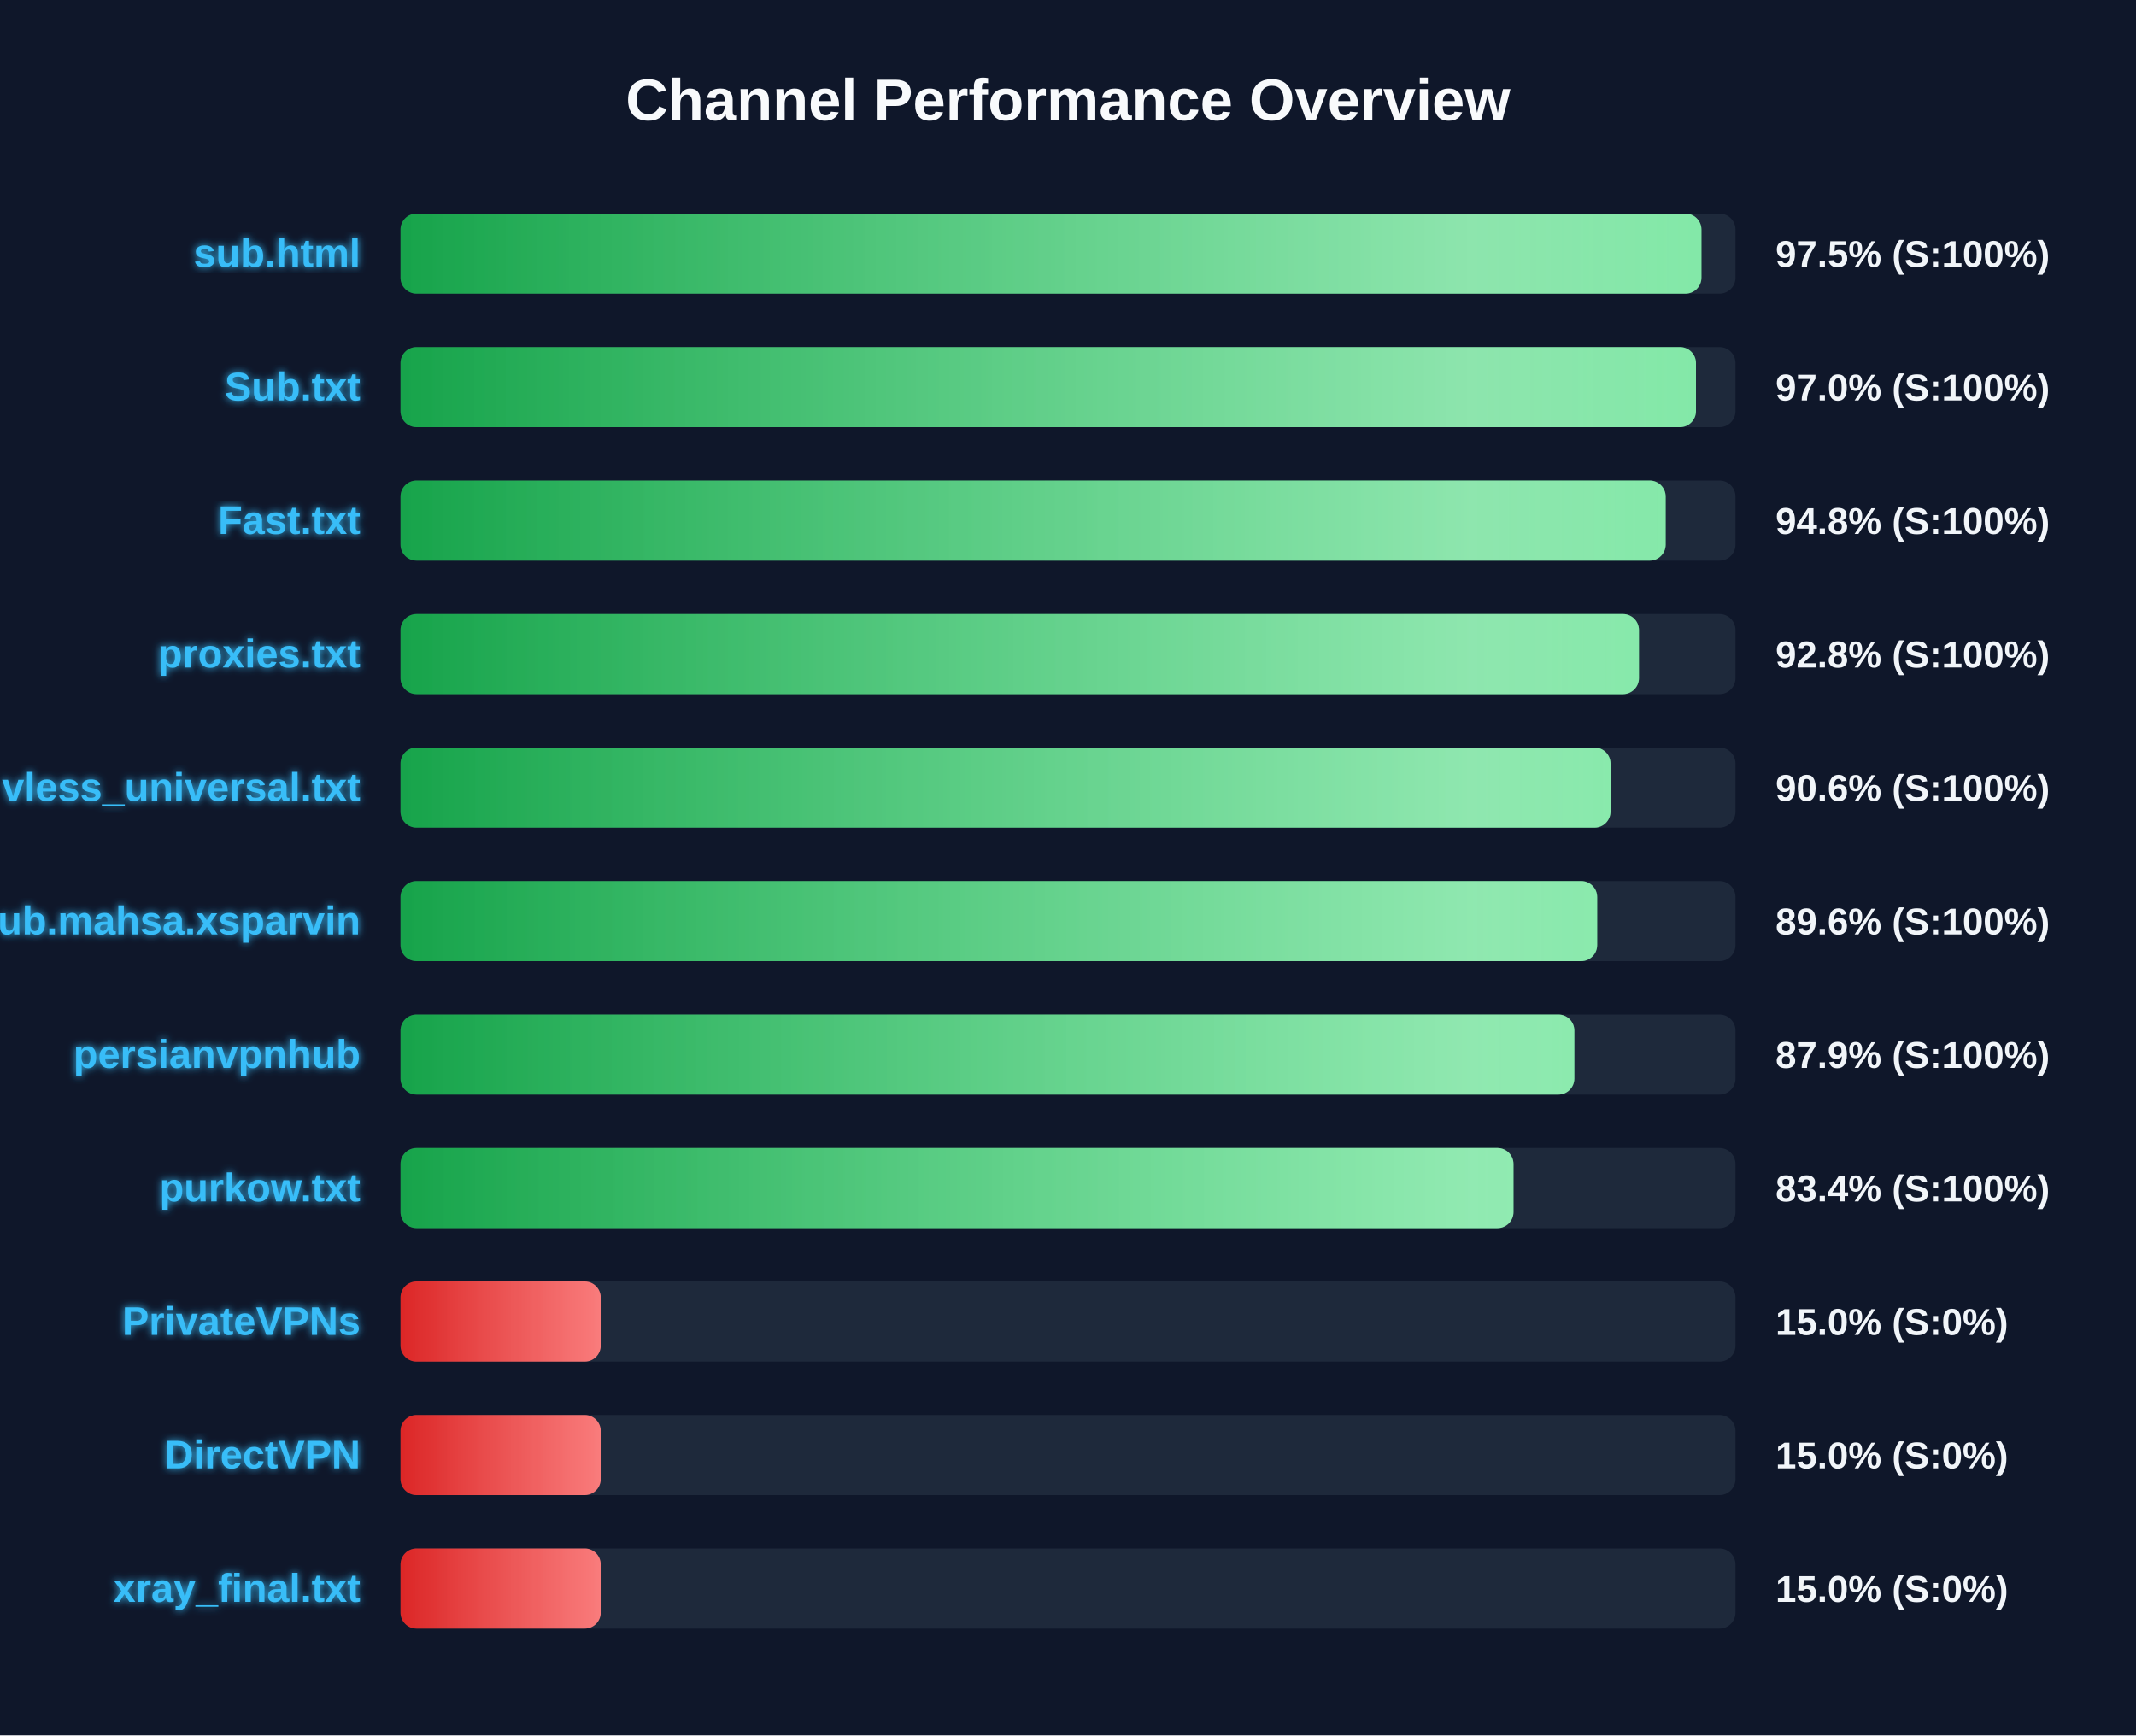
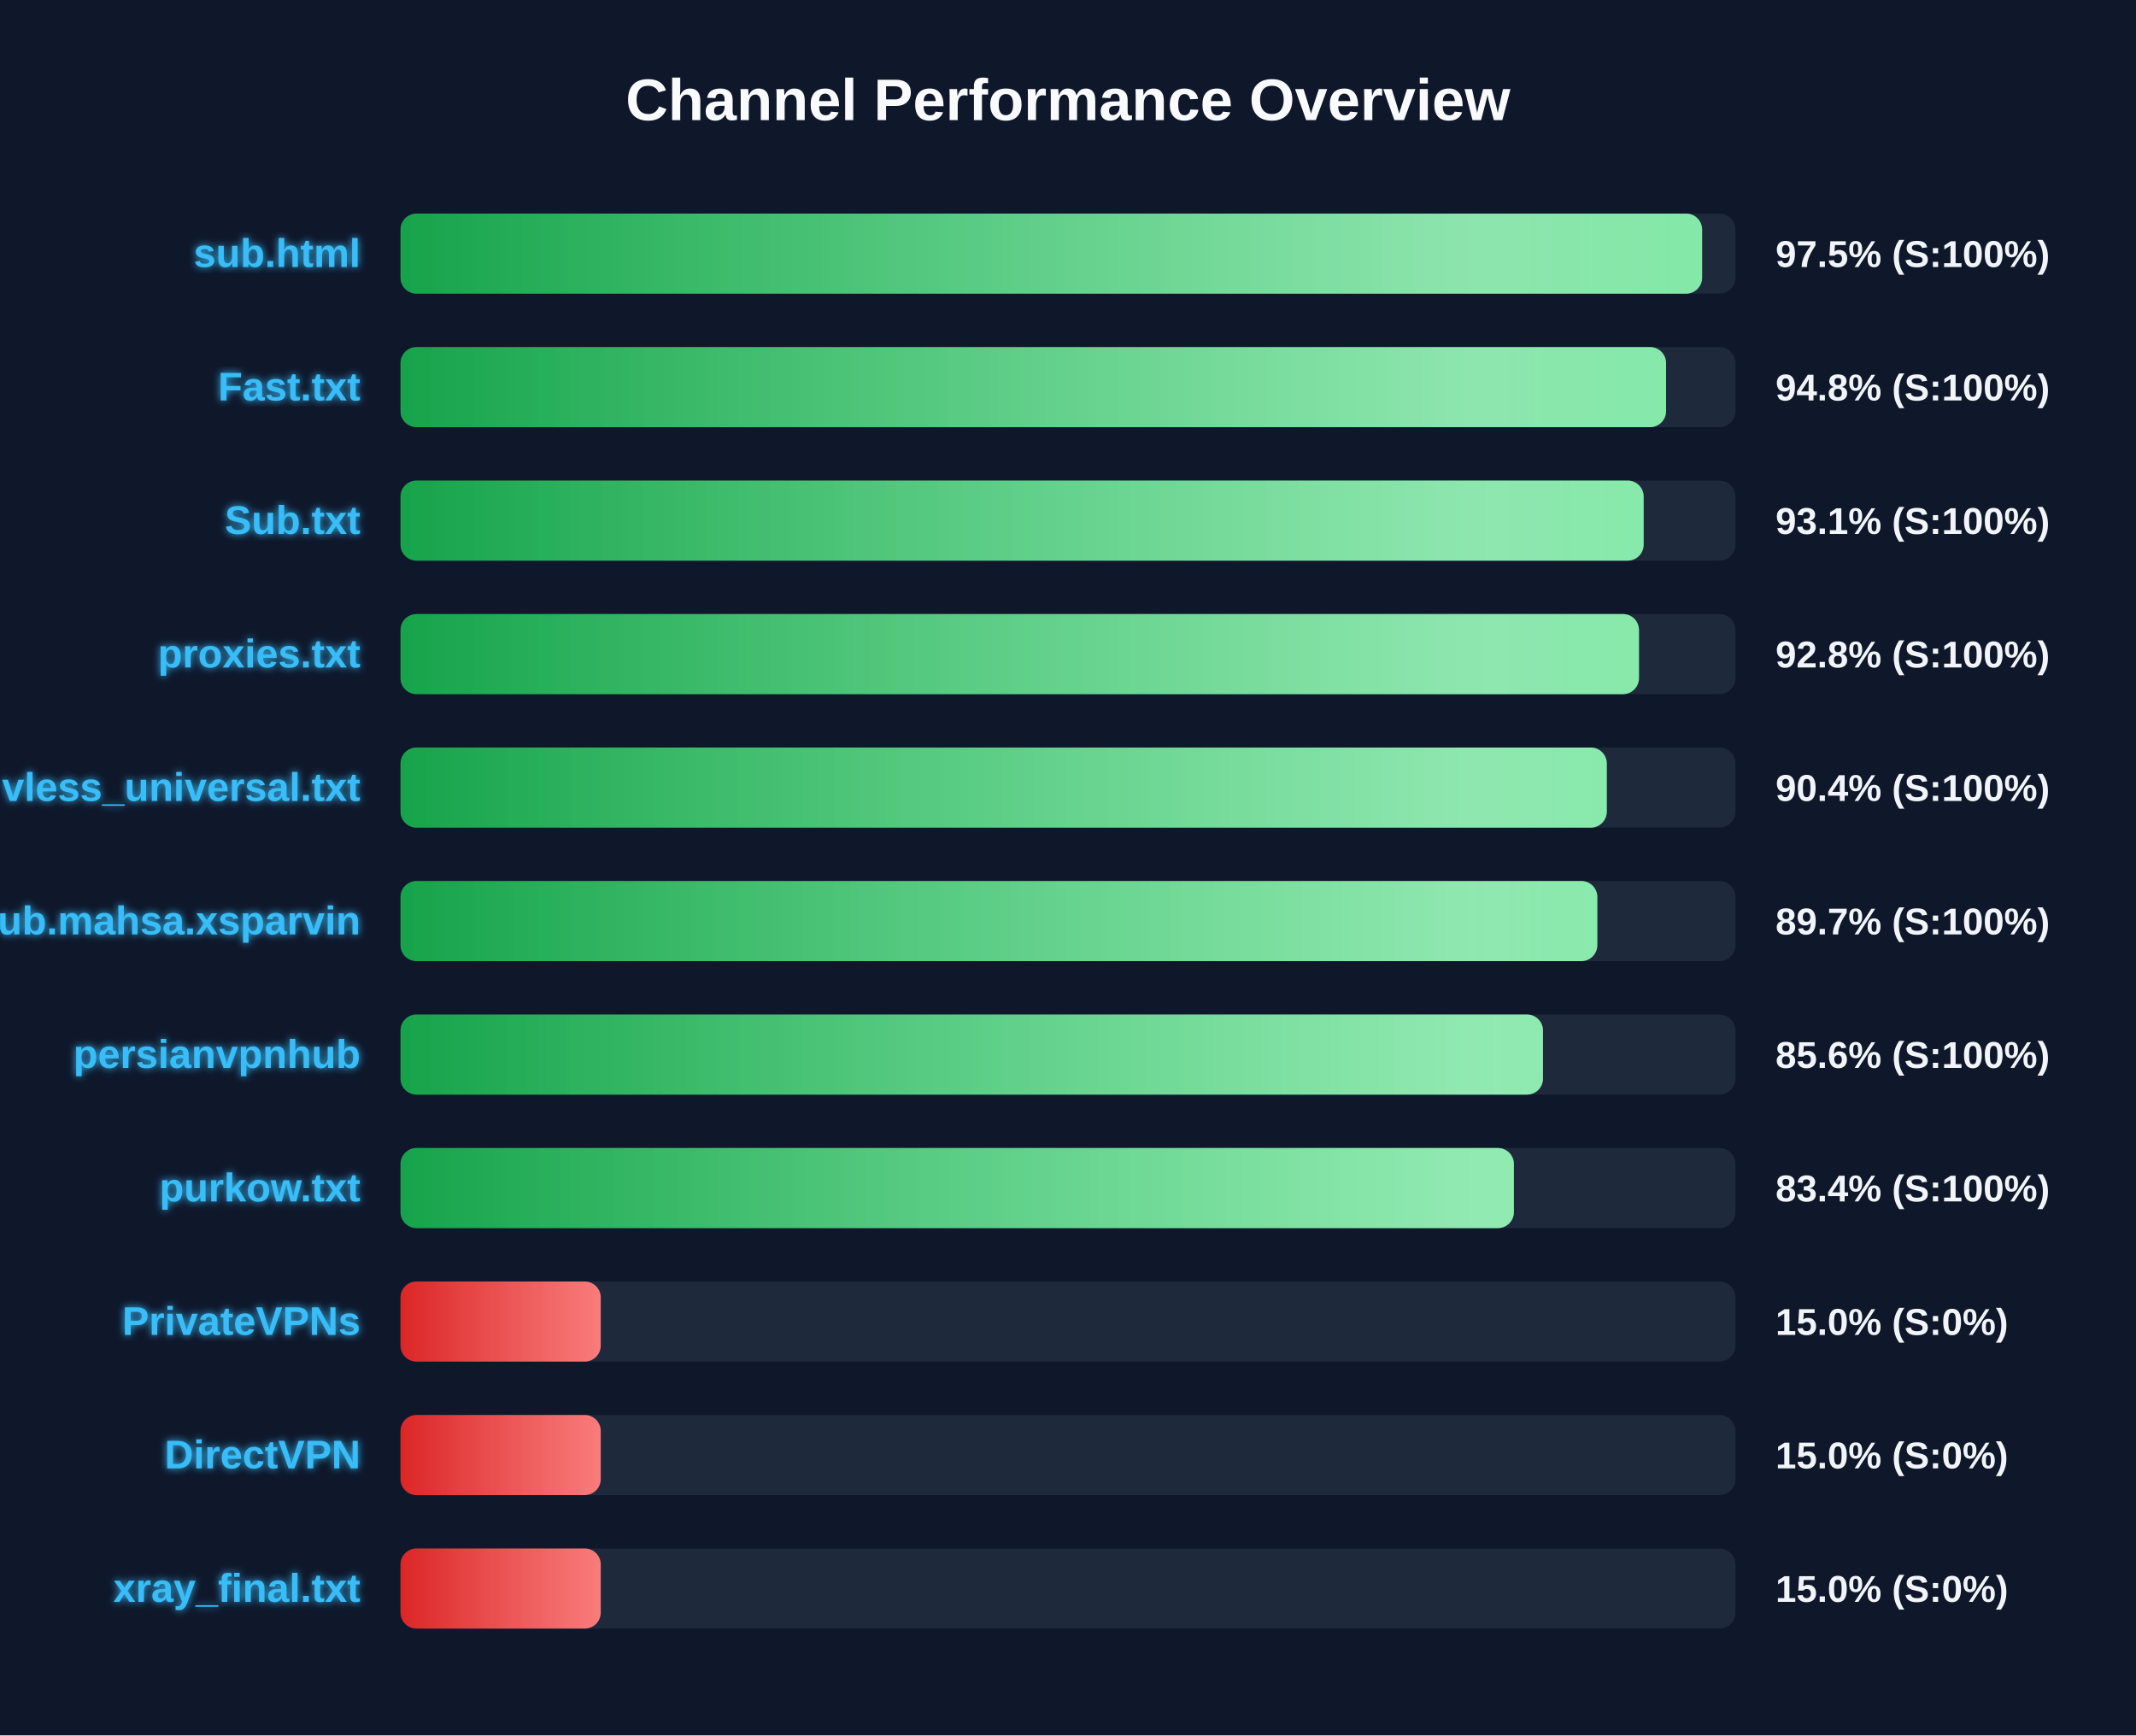
<svg xmlns="http://www.w3.org/2000/svg" width="800" height="650" version="1.1">
  <defs>
    <linearGradient id="grad-green" x1="0%" y1="0%" x2="100%" y2="0%">
      <stop offset="0%" stop-color="#16a34a" />
      <stop offset="100%" stop-color="#4ade80" />
    </linearGradient>
    <linearGradient id="grad-yellow" x1="0%" y1="0%" x2="100%" y2="0%">
      <stop offset="0%" stop-color="#ca8a04" />
      <stop offset="100%" stop-color="#fde047" />
    </linearGradient>
    <linearGradient id="grad-red" x1="0%" y1="0%" x2="100%" y2="0%">
      <stop offset="0%" stop-color="#dc2626" />
      <stop offset="100%" stop-color="#f87171" />
    </linearGradient>
    <linearGradient id="shimmer" x1="0%" y1="0%" x2="100%" y2="0%">
      <stop offset="0%" stop-color="rgba(255,255,255,0)" />
      <stop offset="50%" stop-color="rgba(255,255,255,0.4)" />
      <stop offset="100%" stop-color="rgba(255,255,255,0)" />
    </linearGradient>
    <filter id="glow" x="-20%" y="-20%" width="140%" height="140%">
      <feGaussianBlur stdDeviation="1.5" result="blur" />
      <feComposite in="SourceGraphic" in2="blur" operator="over" />
    </filter>
  </defs>
  <style>
        .bg-rect { fill: #0f172a; }
        .title { font: bold 22px 'Segoe UI', Arial, sans-serif; fill: #f8fafc; }
        .row { font: bold 15px 'Segoe UI', Arial, sans-serif; fill: #38bdf8; filter: url(#glow); }
        .score { font: bold 14px 'Segoe UI', Arial, sans-serif; fill: #f1f5f9; }
        @keyframes shimmer-anim {
            0% { transform: translateX(-100%); }
            100% { transform: translateX(200%); }
        }
        .shimmer-rect {
            animation: shimmer-anim 2.5s infinite linear;
        }
    </style>
  <rect width="100%" height="100%" class="bg-rect" />
  <text x="400" y="45" text-anchor="middle" class="title">Channel Performance Overview</text>
  <rect x="150" y="80" width="500" height="30" fill="#1e293b" rx="6" />
  <clipPath id="clip-0">
-     <rect x="150" y="80" width="487.25" height="30" rx="6" />
+     <rect x="150" y="80" width="487.5" height="30" rx="6" />
  </clipPath>
-   <rect x="150" y="80" width="487.25" height="30" fill="url(#grad-green)" rx="6" />
+   <rect x="150" y="80" width="487.5" height="30" fill="url(#grad-green)" rx="6" />
  <g clip-path="url(#clip-0)">
    <rect x="150" y="80" width="100%" height="30" fill="url(#shimmer)" class="shimmer-rect" />
  </g>
  <text x="135" y="100" text-anchor="end" class="row">sub.html</text>
  <text x="665" y="100" text-anchor="start" class="score">97.5% (S:100%)</text>
  <rect x="150" y="130" width="500" height="30" fill="#1e293b" rx="6" />
  <clipPath id="clip-1">
-     <rect x="150" y="130" width="485.2" height="30" rx="6" />
+     <rect x="150" y="130" width="474.0" height="30" rx="6" />
  </clipPath>
-   <rect x="150" y="130" width="485.2" height="30" fill="url(#grad-green)" rx="6" />
+   <rect x="150" y="130" width="474.0" height="30" fill="url(#grad-green)" rx="6" />
  <g clip-path="url(#clip-1)">
    <rect x="150" y="130" width="100%" height="30" fill="url(#shimmer)" class="shimmer-rect" />
  </g>
-   <text x="135" y="150" text-anchor="end" class="row">Sub.txt</text>
-   <text x="665" y="150" text-anchor="start" class="score">97.0% (S:100%)</text>
+   <text x="135" y="150" text-anchor="end" class="row">Fast.txt</text>
+   <text x="665" y="150" text-anchor="start" class="score">94.8% (S:100%)</text>
  <rect x="150" y="180" width="500" height="30" fill="#1e293b" rx="6" />
  <clipPath id="clip-2">
-     <rect x="150" y="180" width="473.85" height="30" rx="6" />
+     <rect x="150" y="180" width="465.6" height="30" rx="6" />
  </clipPath>
-   <rect x="150" y="180" width="473.85" height="30" fill="url(#grad-green)" rx="6" />
+   <rect x="150" y="180" width="465.6" height="30" fill="url(#grad-green)" rx="6" />
  <g clip-path="url(#clip-2)">
    <rect x="150" y="180" width="100%" height="30" fill="url(#shimmer)" class="shimmer-rect" />
  </g>
-   <text x="135" y="200" text-anchor="end" class="row">Fast.txt</text>
-   <text x="665" y="200" text-anchor="start" class="score">94.8% (S:100%)</text>
+   <text x="135" y="200" text-anchor="end" class="row">Sub.txt</text>
+   <text x="665" y="200" text-anchor="start" class="score">93.1% (S:100%)</text>
  <rect x="150" y="230" width="500" height="30" fill="#1e293b" rx="6" />
  <clipPath id="clip-3">
    <rect x="150" y="230" width="463.85" height="30" rx="6" />
  </clipPath>
  <rect x="150" y="230" width="463.85" height="30" fill="url(#grad-green)" rx="6" />
  <g clip-path="url(#clip-3)">
    <rect x="150" y="230" width="100%" height="30" fill="url(#shimmer)" class="shimmer-rect" />
  </g>
  <text x="135" y="250" text-anchor="end" class="row">proxies.txt</text>
  <text x="665" y="250" text-anchor="start" class="score">92.8% (S:100%)</text>
  <rect x="150" y="280" width="500" height="30" fill="#1e293b" rx="6" />
  <clipPath id="clip-4">
-     <rect x="150" y="280" width="453.2" height="30" rx="6" />
+     <rect x="150" y="280" width="451.8" height="30" rx="6" />
  </clipPath>
-   <rect x="150" y="280" width="453.2" height="30" fill="url(#grad-green)" rx="6" />
+   <rect x="150" y="280" width="451.8" height="30" fill="url(#grad-green)" rx="6" />
  <g clip-path="url(#clip-4)">
    <rect x="150" y="280" width="100%" height="30" fill="url(#shimmer)" class="shimmer-rect" />
  </g>
  <text x="135" y="300" text-anchor="end" class="row">vless_universal.txt</text>
-   <text x="665" y="300" text-anchor="start" class="score">90.6% (S:100%)</text>
+   <text x="665" y="300" text-anchor="start" class="score">90.4% (S:100%)</text>
  <rect x="150" y="330" width="500" height="30" fill="#1e293b" rx="6" />
  <clipPath id="clip-5">
-     <rect x="150" y="330" width="448.2" height="30" rx="6" />
+     <rect x="150" y="330" width="448.25" height="30" rx="6" />
  </clipPath>
-   <rect x="150" y="330" width="448.2" height="30" fill="url(#grad-green)" rx="6" />
+   <rect x="150" y="330" width="448.25" height="30" fill="url(#grad-green)" rx="6" />
  <g clip-path="url(#clip-5)">
    <rect x="150" y="330" width="100%" height="30" fill="url(#shimmer)" class="shimmer-rect" />
  </g>
  <text x="135" y="350" text-anchor="end" class="row">Sub.mahsa.xsparvin</text>
-   <text x="665" y="350" text-anchor="start" class="score">89.6% (S:100%)</text>
+   <text x="665" y="350" text-anchor="start" class="score">89.7% (S:100%)</text>
  <rect x="150" y="380" width="500" height="30" fill="#1e293b" rx="6" />
  <clipPath id="clip-6">
-     <rect x="150" y="380" width="439.65" height="30" rx="6" />
+     <rect x="150" y="380" width="427.9" height="30" rx="6" />
  </clipPath>
-   <rect x="150" y="380" width="439.65" height="30" fill="url(#grad-green)" rx="6" />
+   <rect x="150" y="380" width="427.9" height="30" fill="url(#grad-green)" rx="6" />
  <g clip-path="url(#clip-6)">
    <rect x="150" y="380" width="100%" height="30" fill="url(#shimmer)" class="shimmer-rect" />
  </g>
  <text x="135" y="400" text-anchor="end" class="row">persianvpnhub</text>
-   <text x="665" y="400" text-anchor="start" class="score">87.9% (S:100%)</text>
+   <text x="665" y="400" text-anchor="start" class="score">85.6% (S:100%)</text>
  <rect x="150" y="430" width="500" height="30" fill="#1e293b" rx="6" />
  <clipPath id="clip-7">
-     <rect x="150" y="430" width="416.85" height="30" rx="6" />
+     <rect x="150" y="430" width="417.0" height="30" rx="6" />
  </clipPath>
-   <rect x="150" y="430" width="416.85" height="30" fill="url(#grad-green)" rx="6" />
+   <rect x="150" y="430" width="417.0" height="30" fill="url(#grad-green)" rx="6" />
  <g clip-path="url(#clip-7)">
    <rect x="150" y="430" width="100%" height="30" fill="url(#shimmer)" class="shimmer-rect" />
  </g>
  <text x="135" y="450" text-anchor="end" class="row">purkow.txt</text>
  <text x="665" y="450" text-anchor="start" class="score">83.4% (S:100%)</text>
  <rect x="150" y="480" width="500" height="30" fill="#1e293b" rx="6" />
  <clipPath id="clip-8">
    <rect x="150" y="480" width="75.0" height="30" rx="6" />
  </clipPath>
  <rect x="150" y="480" width="75.0" height="30" fill="url(#grad-red)" rx="6" />
  <g clip-path="url(#clip-8)">
    <rect x="150" y="480" width="100%" height="30" fill="url(#shimmer)" class="shimmer-rect" />
  </g>
  <text x="135" y="500" text-anchor="end" class="row">PrivateVPNs</text>
  <text x="665" y="500" text-anchor="start" class="score">15.0% (S:0%)</text>
  <rect x="150" y="530" width="500" height="30" fill="#1e293b" rx="6" />
  <clipPath id="clip-9">
    <rect x="150" y="530" width="75.0" height="30" rx="6" />
  </clipPath>
  <rect x="150" y="530" width="75.0" height="30" fill="url(#grad-red)" rx="6" />
  <g clip-path="url(#clip-9)">
    <rect x="150" y="530" width="100%" height="30" fill="url(#shimmer)" class="shimmer-rect" />
  </g>
  <text x="135" y="550" text-anchor="end" class="row">DirectVPN</text>
  <text x="665" y="550" text-anchor="start" class="score">15.0% (S:0%)</text>
  <rect x="150" y="580" width="500" height="30" fill="#1e293b" rx="6" />
  <clipPath id="clip-10">
    <rect x="150" y="580" width="75.0" height="30" rx="6" />
  </clipPath>
  <rect x="150" y="580" width="75.0" height="30" fill="url(#grad-red)" rx="6" />
  <g clip-path="url(#clip-10)">
    <rect x="150" y="580" width="100%" height="30" fill="url(#shimmer)" class="shimmer-rect" />
  </g>
  <text x="135" y="600" text-anchor="end" class="row">xray_final.txt</text>
  <text x="665" y="600" text-anchor="start" class="score">15.0% (S:0%)</text>
</svg>
